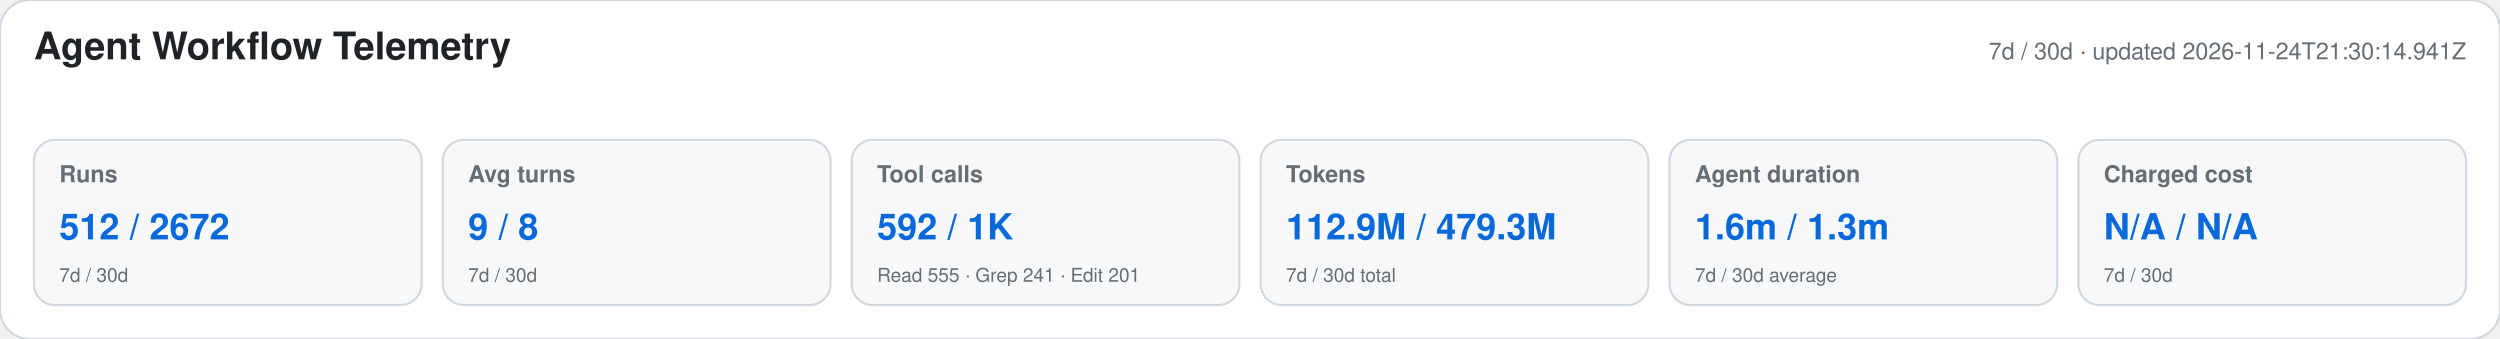
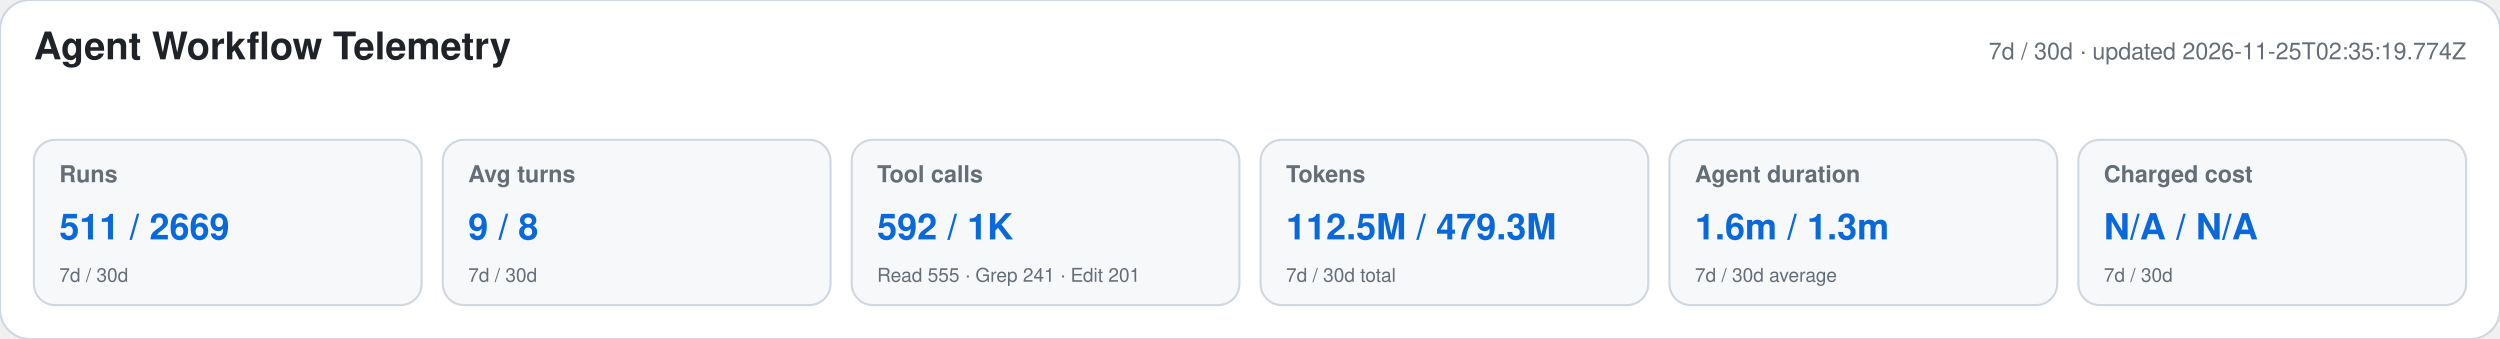
<svg xmlns="http://www.w3.org/2000/svg" width="1180" height="160" viewBox="0 0 1180 160" role="img" aria-labelledby="title desc">
  <style>text{font-family:-apple-system,BlinkMacSystemFont,"Segoe UI",Helvetica,Arial,sans-serif}.heading{font-size:18px;font-weight:650;fill:#1f2328}.meta,.label,.secondary{fill:#656d76}.meta,.label{font-size:11px}.label{font-weight:600}.primary{font-size:17px;font-weight:700;fill:#0969da}.secondary{font-size:9px}</style>
  <rect width="1180" height="160" rx="14" fill="#ffffff" stroke="#d0d7de" />
  <text x="16" y="28" class="heading">Agent Workflow Telemetry</text>
-   <text x="1164" y="28" text-anchor="end" class="meta">7d / 30d · updated 2026-11-24T21:30:14.941Z</text>
+   <text x="1164" y="28" text-anchor="end" class="meta">7d / 30d · updated 2026-11-25T02:35:19.774Z</text>
  <g>
    <rect x="16" y="66" width="183" height="78" rx="10" fill="#f6f8fa" stroke="#d0d7de" />
    <text x="28" y="86" class="label">Runs</text>
-     <text x="28" y="113" class="primary">512 / 2672</text>
+     <text x="28" y="113" class="primary">511 / 2669</text>
    <text x="28" y="133" class="secondary">7d / 30d</text>
  </g>
  <g>
    <rect x="209" y="66" width="183" height="78" rx="10" fill="#f6f8fa" stroke="#d0d7de" />
    <text x="221" y="86" class="label">Avg turns</text>
    <text x="221" y="113" class="primary">9 / 8</text>
    <text x="221" y="133" class="secondary">7d / 30d</text>
  </g>
  <g>
    <rect x="402" y="66" width="183" height="78" rx="10" fill="#f6f8fa" stroke="#d0d7de" />
    <text x="414" y="86" class="label">Tool calls</text>
    <text x="414" y="113" class="primary">592 / 1K</text>
    <text x="414" y="133" class="secondary">Read 555 · Grep 241 · Edit 201</text>
  </g>
  <g>
    <rect x="595" y="66" width="183" height="78" rx="10" fill="#f6f8fa" stroke="#d0d7de" />
    <text x="607" y="86" class="label">Tokens</text>
-     <text x="607" y="113" class="primary">112.9M / 479.3M</text>
+     <text x="607" y="113" class="primary">112.5M / 479.3M</text>
    <text x="607" y="133" class="secondary">7d / 30d total</text>
  </g>
  <g>
    <rect x="788" y="66" width="183" height="78" rx="10" fill="#f6f8fa" stroke="#d0d7de" />
    <text x="800" y="86" class="label">Agent duration</text>
    <text x="800" y="113" class="primary">1.6m / 1.3m</text>
    <text x="800" y="133" class="secondary">7d / 30d average</text>
  </g>
  <g>
    <rect x="981" y="66" width="183" height="78" rx="10" fill="#f6f8fa" stroke="#d0d7de" />
    <text x="993" y="86" class="label">Charged cost</text>
    <text x="993" y="113" class="primary">N/A / N/A</text>
    <text x="993" y="133" class="secondary">7d / 30d</text>
  </g>
</svg>
